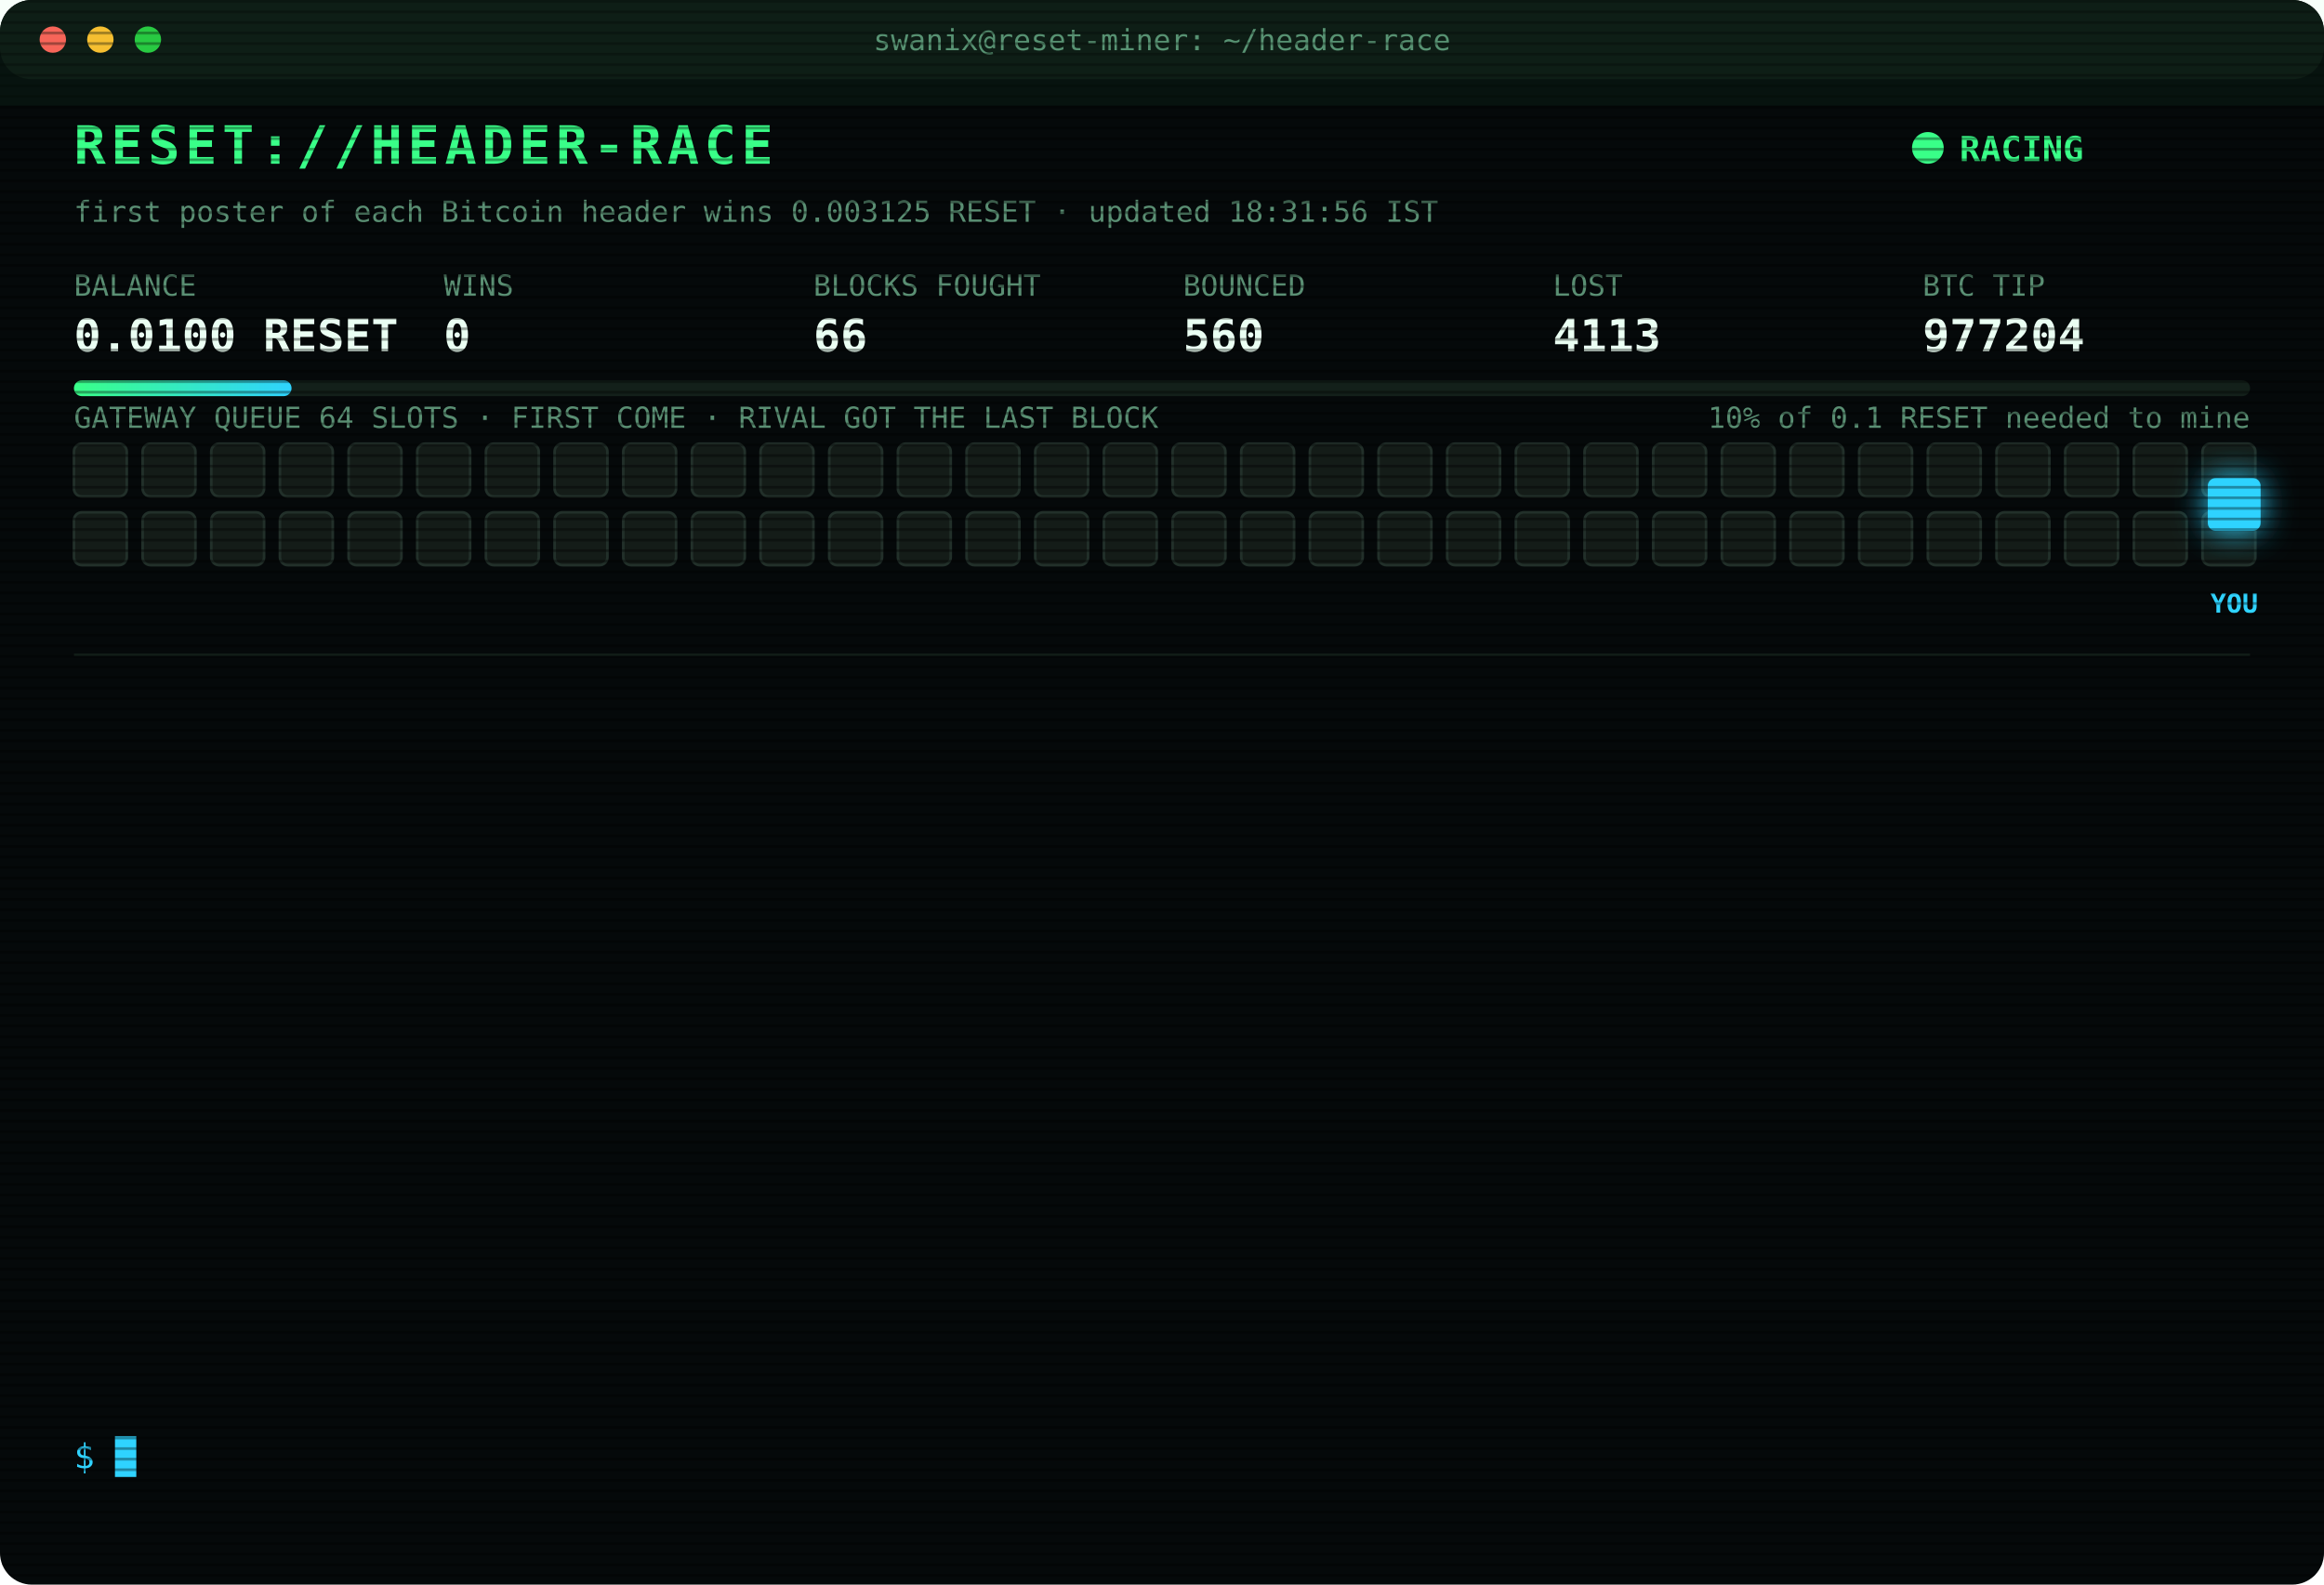
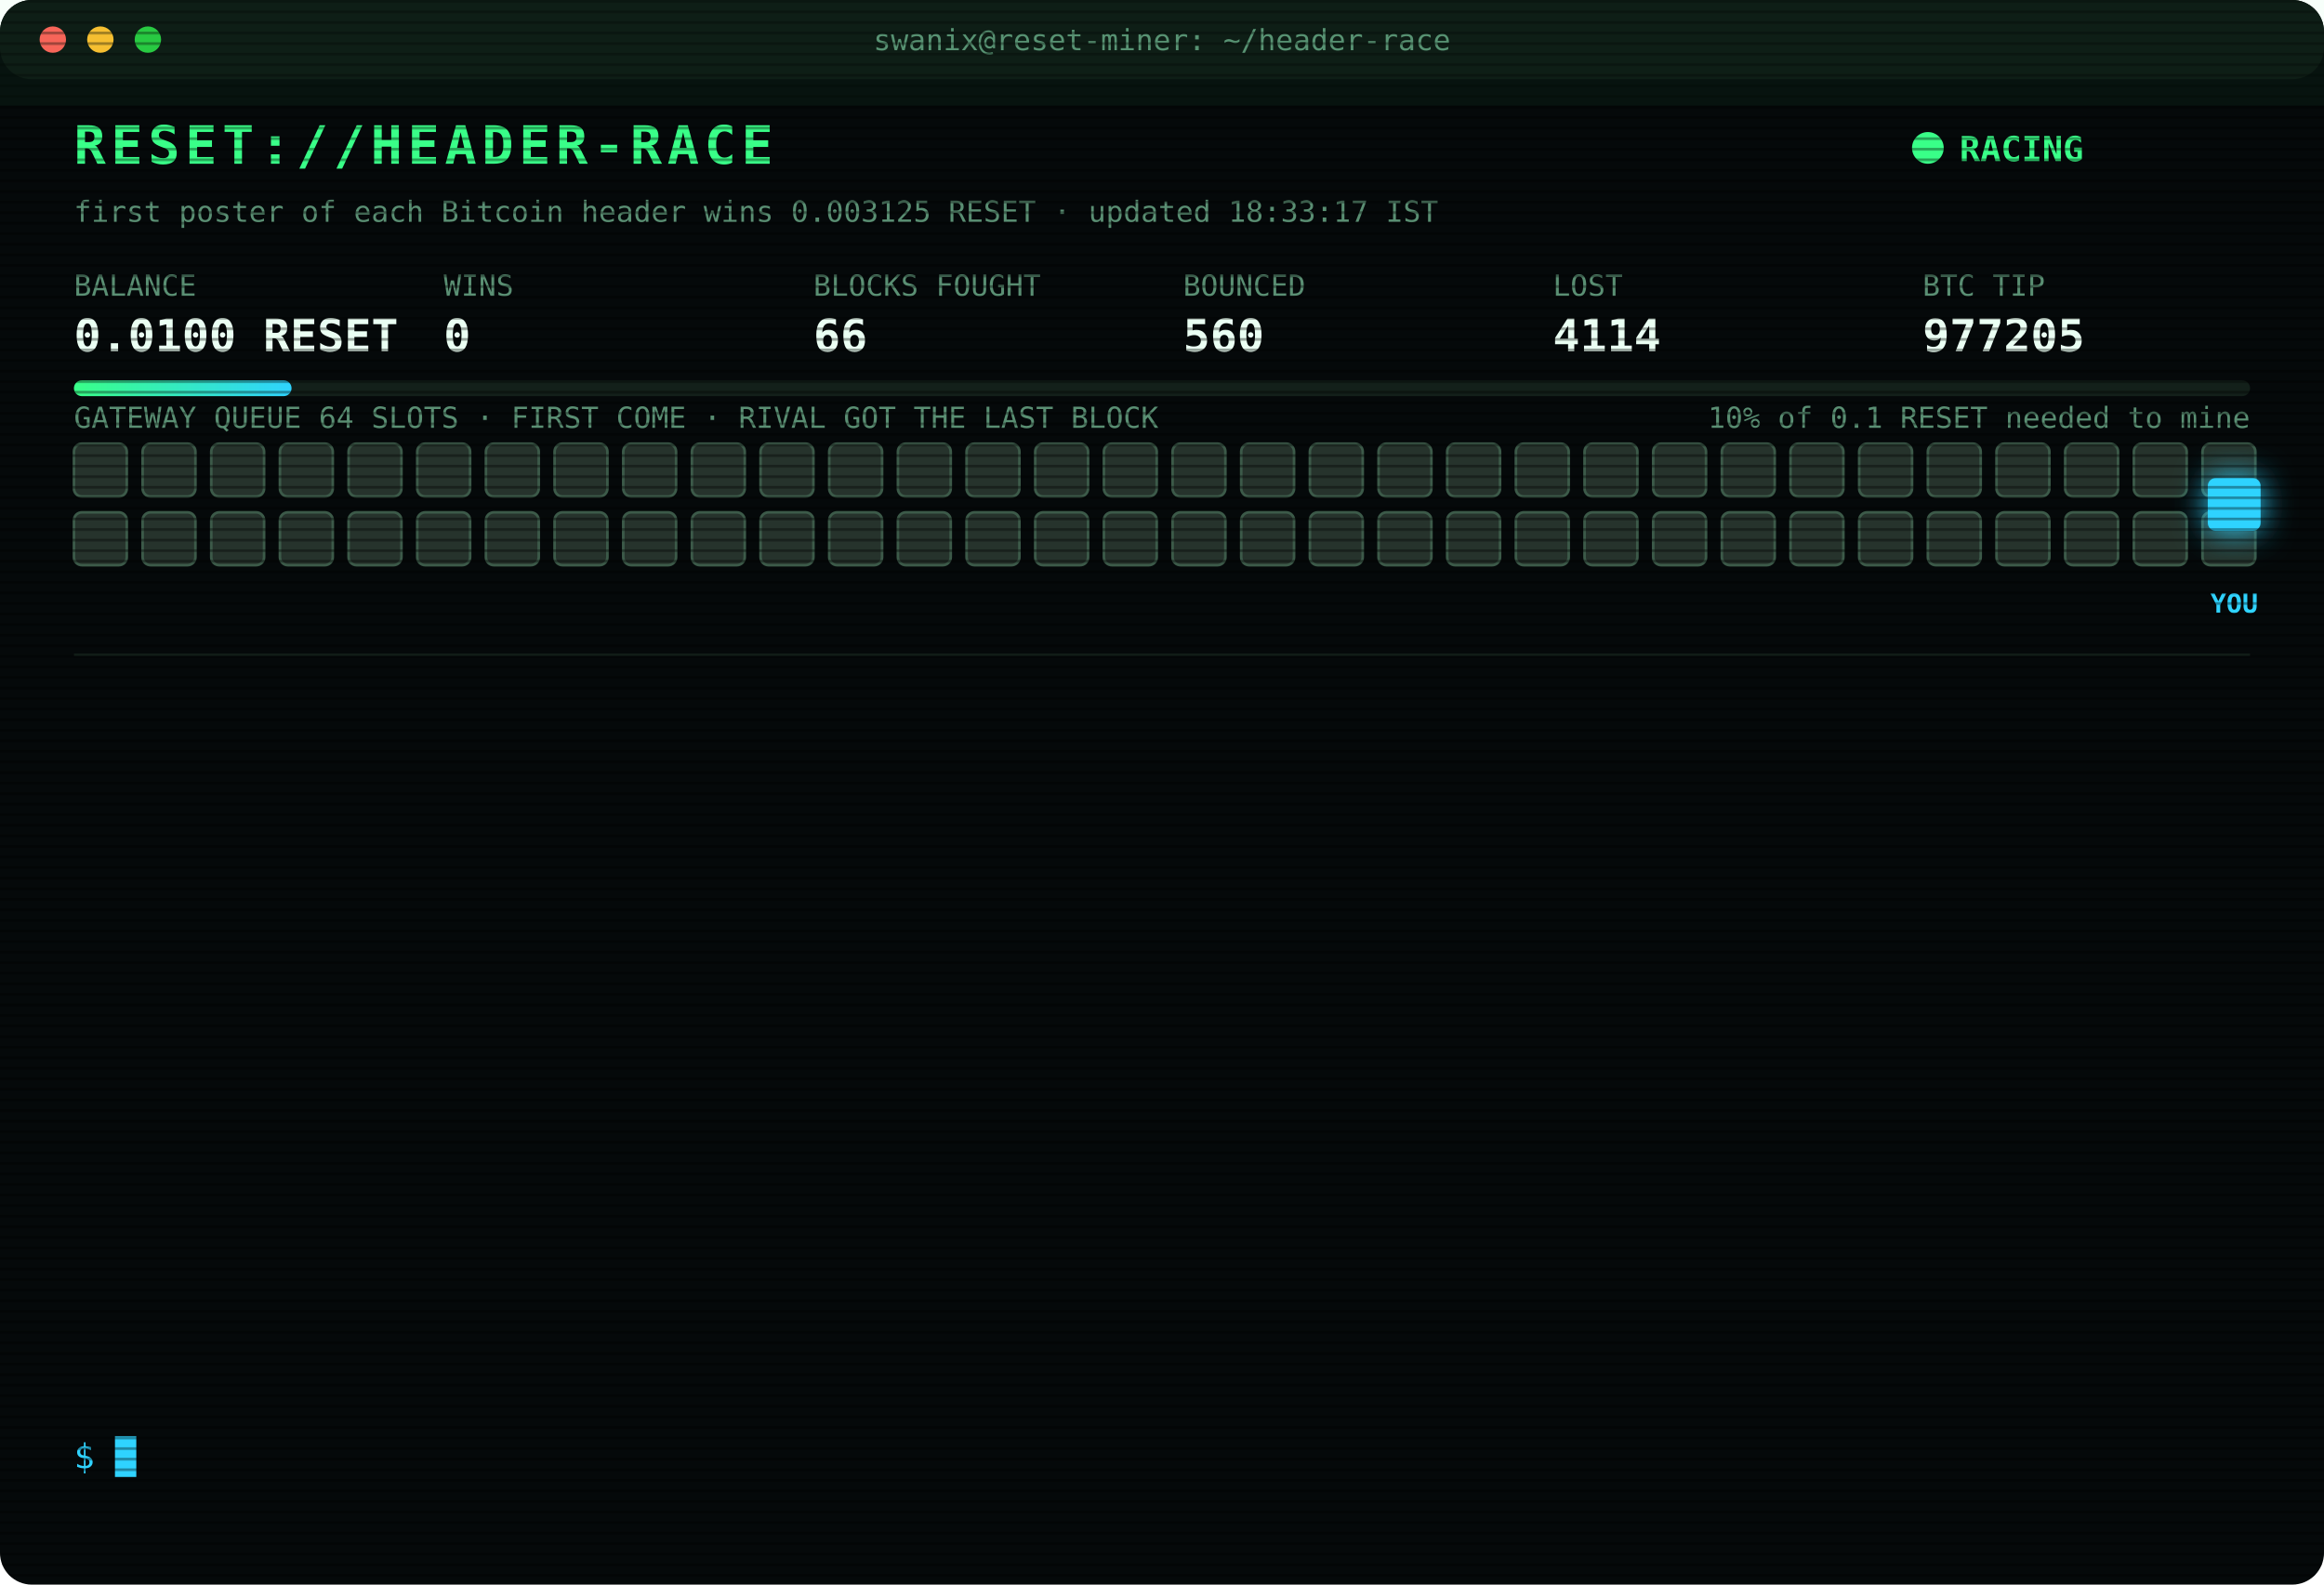
<svg xmlns="http://www.w3.org/2000/svg" width="880" height="600" viewBox="0 0 880 600" font-family="ui-monospace,SFMono-Regular,Menlo,Consolas,monospace">
  <style>
text{font-size:13px;fill:#7CFFB2}
.title{font-size:20px;font-weight:700;fill:#39FF88;letter-spacing:2px;animation:glitch 3s infinite steps(1)}
.sub{fill:#2fd3ff}.k{fill:#5a8f73;font-size:11px}.v{font-size:17px;font-weight:700;fill:#eafff3}
.ts{fill:#3f6b56}.boot{fill:#2fd3ff}.dim{fill:#5a8f73}.bad{fill:#ff4d6d}.warn{fill:#ffd23f}.mag{fill:#ff5cf0}.win{fill:#39FF88;font-weight:700}
.tag{font-size:10px;fill:#2fd3ff;font-weight:700}
.rival{fill:#26332c;stroke:#3c5a49;animation:jam 1.2s infinite alternate}
.idle{fill:#141c18;stroke:#22302a;animation:breathe 4s infinite}
.me{fill:#2fd3ff;filter:drop-shadow(0 0 6px #2fd3ff)}
.hover{animation:nudge 1.1s infinite ease-in-out}.bounce{animation:kick 1.4s infinite}
.ln{opacity:0;animation:in .4s forwards}
.cur{animation:blink 1s infinite steps(1)}
.scan{animation:scan 6s infinite linear}
.led{animation:blink 1.4s infinite}
@keyframes in{from{opacity:0;transform:translateX(-6px)}to{opacity:1;transform:none}}
@keyframes blink{50%{opacity:0}}
@keyframes jam{to{fill:#33463b}}
@keyframes breathe{50%{opacity:.4}}
@keyframes nudge{50%{transform:translateX(-10px)}}
@keyframes kick{0%,100%{transform:none}30%{transform:translateX(-14px)}55%{transform:translateX(10px) translateY(-6px)}}
@keyframes glitch{0%,92%{transform:none}93%{transform:translateX(2px);fill:#ff4d6d}95%{transform:translateX(-2px);fill:#2fd3ff}97%{transform:none}}
@keyframes scan{from{transform:translateY(-40px)}to{transform:translateY(600px)}}
</style>
  <defs>
    <pattern id="sl" width="4" height="4" patternUnits="userSpaceOnUse">
      <rect width="4" height="1" fill="#000" opacity=".35" />
    </pattern>
    <linearGradient id="bar">
      <stop offset="0" stop-color="#39FF88" />
      <stop offset="1" stop-color="#2fd3ff" />
    </linearGradient>
  </defs>
  <rect width="880" height="600" rx="12" fill="#05090a" />
  <rect width="880" height="30" rx="12" fill="#0d1512" />
  <circle cx="20" cy="15" r="5" fill="#ff5f57" />
  <circle cx="38" cy="15" r="5" fill="#febc2e" />
  <circle cx="56" cy="15" r="5" fill="#28c840" />
  <text x="440" y="19" text-anchor="middle" class="k">swanix@reset-miner: ~/header-race</text>
  <text x="28" y="62" class="title">RESET://HEADER-RACE</text>
  <circle class="led" cx="730" cy="56" r="6" fill="#39FF88" />
  <text x="742" y="61" class="win">RACING</text>
-   <text x="28" y="84" class="k">first poster of each Bitcoin header wins 0.003125 RESET · updated 18:31:56 IST</text>
+   <text x="28" y="84" class="k">first poster of each Bitcoin header wins 0.003125 RESET · updated 18:33:17 IST</text>
  <text x="28" y="112" class="k">BALANCE</text>
  <text x="28" y="133" class="v">0.0100 RESET</text>
  <text x="168" y="112" class="k">WINS</text>
  <text x="168" y="133" class="v">0</text>
  <text x="308" y="112" class="k">BLOCKS FOUGHT</text>
  <text x="308" y="133" class="v">66</text>
  <text x="448" y="112" class="k">BOUNCED</text>
  <text x="448" y="133" class="v">560</text>
  <text x="588" y="112" class="k">LOST</text>
-   <text x="588" y="133" class="v">4113</text>
+   <text x="588" y="133" class="v">4114</text>
  <text x="728" y="112" class="k">BTC TIP</text>
-   <text x="728" y="133" class="v">977204</text>
+   <text x="728" y="133" class="v">977205</text>
  <rect x="28" y="144" width="824" height="6" rx="3" fill="#13201a" />
  <rect x="28" y="144" width="82.4" height="6" rx="3" fill="url(#bar)" />
  <text x="852" y="162" text-anchor="end" class="k">10% of 0.1 RESET needed to mine</text>
  <text x="28" y="162" class="k">GATEWAY QUEUE 64 SLOTS · FIRST COME · RIVAL GOT THE LAST BLOCK</text>
-   <rect class="idle" x="28" y="168" width="20" height="20" rx="3" style="animation-delay:0.00s" />
-   <rect class="idle" x="54" y="168" width="20" height="20" rx="3" style="animation-delay:0.05s" />
-   <rect class="idle" x="80" y="168" width="20" height="20" rx="3" style="animation-delay:0.10s" />
-   <rect class="idle" x="106" y="168" width="20" height="20" rx="3" style="animation-delay:0.15s" />
-   <rect class="idle" x="132" y="168" width="20" height="20" rx="3" style="animation-delay:0.20s" />
-   <rect class="idle" x="158" y="168" width="20" height="20" rx="3" style="animation-delay:0.25s" />
-   <rect class="idle" x="184" y="168" width="20" height="20" rx="3" style="animation-delay:0.30s" />
-   <rect class="idle" x="210" y="168" width="20" height="20" rx="3" style="animation-delay:0.35s" />
-   <rect class="idle" x="236" y="168" width="20" height="20" rx="3" style="animation-delay:0.40s" />
-   <rect class="idle" x="262" y="168" width="20" height="20" rx="3" style="animation-delay:0.45s" />
-   <rect class="idle" x="288" y="168" width="20" height="20" rx="3" style="animation-delay:0.50s" />
-   <rect class="idle" x="314" y="168" width="20" height="20" rx="3" style="animation-delay:0.55s" />
-   <rect class="idle" x="340" y="168" width="20" height="20" rx="3" style="animation-delay:0.60s" />
-   <rect class="idle" x="366" y="168" width="20" height="20" rx="3" style="animation-delay:0.65s" />
-   <rect class="idle" x="392" y="168" width="20" height="20" rx="3" style="animation-delay:0.70s" />
-   <rect class="idle" x="418" y="168" width="20" height="20" rx="3" style="animation-delay:0.75s" />
-   <rect class="idle" x="444" y="168" width="20" height="20" rx="3" style="animation-delay:0.80s" />
-   <rect class="idle" x="470" y="168" width="20" height="20" rx="3" style="animation-delay:0.85s" />
-   <rect class="idle" x="496" y="168" width="20" height="20" rx="3" style="animation-delay:0.90s" />
-   <rect class="idle" x="522" y="168" width="20" height="20" rx="3" style="animation-delay:0.95s" />
-   <rect class="idle" x="548" y="168" width="20" height="20" rx="3" style="animation-delay:1.00s" />
-   <rect class="idle" x="574" y="168" width="20" height="20" rx="3" style="animation-delay:1.05s" />
-   <rect class="idle" x="600" y="168" width="20" height="20" rx="3" style="animation-delay:1.10s" />
-   <rect class="idle" x="626" y="168" width="20" height="20" rx="3" style="animation-delay:1.15s" />
-   <rect class="idle" x="652" y="168" width="20" height="20" rx="3" style="animation-delay:1.20s" />
-   <rect class="idle" x="678" y="168" width="20" height="20" rx="3" style="animation-delay:1.25s" />
-   <rect class="idle" x="704" y="168" width="20" height="20" rx="3" style="animation-delay:1.30s" />
-   <rect class="idle" x="730" y="168" width="20" height="20" rx="3" style="animation-delay:1.35s" />
-   <rect class="idle" x="756" y="168" width="20" height="20" rx="3" style="animation-delay:1.40s" />
-   <rect class="idle" x="782" y="168" width="20" height="20" rx="3" style="animation-delay:1.45s" />
-   <rect class="idle" x="808" y="168" width="20" height="20" rx="3" style="animation-delay:1.50s" />
-   <rect class="idle" x="834" y="168" width="20" height="20" rx="3" style="animation-delay:1.55s" />
-   <rect class="idle" x="28" y="194" width="20" height="20" rx="3" style="animation-delay:1.60s" />
-   <rect class="idle" x="54" y="194" width="20" height="20" rx="3" style="animation-delay:1.65s" />
-   <rect class="idle" x="80" y="194" width="20" height="20" rx="3" style="animation-delay:1.70s" />
-   <rect class="idle" x="106" y="194" width="20" height="20" rx="3" style="animation-delay:1.75s" />
-   <rect class="idle" x="132" y="194" width="20" height="20" rx="3" style="animation-delay:1.80s" />
-   <rect class="idle" x="158" y="194" width="20" height="20" rx="3" style="animation-delay:1.85s" />
-   <rect class="idle" x="184" y="194" width="20" height="20" rx="3" style="animation-delay:1.90s" />
-   <rect class="idle" x="210" y="194" width="20" height="20" rx="3" style="animation-delay:1.95s" />
-   <rect class="idle" x="236" y="194" width="20" height="20" rx="3" style="animation-delay:2.00s" />
-   <rect class="idle" x="262" y="194" width="20" height="20" rx="3" style="animation-delay:2.05s" />
-   <rect class="idle" x="288" y="194" width="20" height="20" rx="3" style="animation-delay:2.10s" />
-   <rect class="idle" x="314" y="194" width="20" height="20" rx="3" style="animation-delay:2.15s" />
-   <rect class="idle" x="340" y="194" width="20" height="20" rx="3" style="animation-delay:2.20s" />
-   <rect class="idle" x="366" y="194" width="20" height="20" rx="3" style="animation-delay:2.25s" />
-   <rect class="idle" x="392" y="194" width="20" height="20" rx="3" style="animation-delay:2.30s" />
-   <rect class="idle" x="418" y="194" width="20" height="20" rx="3" style="animation-delay:2.35s" />
-   <rect class="idle" x="444" y="194" width="20" height="20" rx="3" style="animation-delay:2.40s" />
-   <rect class="idle" x="470" y="194" width="20" height="20" rx="3" style="animation-delay:2.45s" />
-   <rect class="idle" x="496" y="194" width="20" height="20" rx="3" style="animation-delay:2.50s" />
-   <rect class="idle" x="522" y="194" width="20" height="20" rx="3" style="animation-delay:2.55s" />
-   <rect class="idle" x="548" y="194" width="20" height="20" rx="3" style="animation-delay:2.60s" />
-   <rect class="idle" x="574" y="194" width="20" height="20" rx="3" style="animation-delay:2.65s" />
-   <rect class="idle" x="600" y="194" width="20" height="20" rx="3" style="animation-delay:2.70s" />
-   <rect class="idle" x="626" y="194" width="20" height="20" rx="3" style="animation-delay:2.75s" />
-   <rect class="idle" x="652" y="194" width="20" height="20" rx="3" style="animation-delay:2.80s" />
-   <rect class="idle" x="678" y="194" width="20" height="20" rx="3" style="animation-delay:2.85s" />
-   <rect class="idle" x="704" y="194" width="20" height="20" rx="3" style="animation-delay:2.90s" />
-   <rect class="idle" x="730" y="194" width="20" height="20" rx="3" style="animation-delay:2.95s" />
-   <rect class="idle" x="756" y="194" width="20" height="20" rx="3" style="animation-delay:3.00s" />
-   <rect class="idle" x="782" y="194" width="20" height="20" rx="3" style="animation-delay:3.05s" />
-   <rect class="idle" x="808" y="194" width="20" height="20" rx="3" style="animation-delay:3.10s" />
-   <rect class="idle" x="834" y="194" width="20" height="20" rx="3" style="animation-delay:3.15s" />
+   <rect class="rival" x="28" y="168" width="20" height="20" rx="3" style="animation-delay:0.00s" />
+   <rect class="rival" x="54" y="168" width="20" height="20" rx="3" style="animation-delay:0.05s" />
+   <rect class="rival" x="80" y="168" width="20" height="20" rx="3" style="animation-delay:0.10s" />
+   <rect class="rival" x="106" y="168" width="20" height="20" rx="3" style="animation-delay:0.15s" />
+   <rect class="rival" x="132" y="168" width="20" height="20" rx="3" style="animation-delay:0.20s" />
+   <rect class="rival" x="158" y="168" width="20" height="20" rx="3" style="animation-delay:0.25s" />
+   <rect class="rival" x="184" y="168" width="20" height="20" rx="3" style="animation-delay:0.30s" />
+   <rect class="rival" x="210" y="168" width="20" height="20" rx="3" style="animation-delay:0.35s" />
+   <rect class="rival" x="236" y="168" width="20" height="20" rx="3" style="animation-delay:0.40s" />
+   <rect class="rival" x="262" y="168" width="20" height="20" rx="3" style="animation-delay:0.45s" />
+   <rect class="rival" x="288" y="168" width="20" height="20" rx="3" style="animation-delay:0.50s" />
+   <rect class="rival" x="314" y="168" width="20" height="20" rx="3" style="animation-delay:0.55s" />
+   <rect class="rival" x="340" y="168" width="20" height="20" rx="3" style="animation-delay:0.60s" />
+   <rect class="rival" x="366" y="168" width="20" height="20" rx="3" style="animation-delay:0.65s" />
+   <rect class="rival" x="392" y="168" width="20" height="20" rx="3" style="animation-delay:0.70s" />
+   <rect class="rival" x="418" y="168" width="20" height="20" rx="3" style="animation-delay:0.75s" />
+   <rect class="rival" x="444" y="168" width="20" height="20" rx="3" style="animation-delay:0.80s" />
+   <rect class="rival" x="470" y="168" width="20" height="20" rx="3" style="animation-delay:0.85s" />
+   <rect class="rival" x="496" y="168" width="20" height="20" rx="3" style="animation-delay:0.90s" />
+   <rect class="rival" x="522" y="168" width="20" height="20" rx="3" style="animation-delay:0.95s" />
+   <rect class="rival" x="548" y="168" width="20" height="20" rx="3" style="animation-delay:1.00s" />
+   <rect class="rival" x="574" y="168" width="20" height="20" rx="3" style="animation-delay:1.05s" />
+   <rect class="rival" x="600" y="168" width="20" height="20" rx="3" style="animation-delay:1.10s" />
+   <rect class="rival" x="626" y="168" width="20" height="20" rx="3" style="animation-delay:1.15s" />
+   <rect class="rival" x="652" y="168" width="20" height="20" rx="3" style="animation-delay:1.20s" />
+   <rect class="rival" x="678" y="168" width="20" height="20" rx="3" style="animation-delay:1.25s" />
+   <rect class="rival" x="704" y="168" width="20" height="20" rx="3" style="animation-delay:1.30s" />
+   <rect class="rival" x="730" y="168" width="20" height="20" rx="3" style="animation-delay:1.35s" />
+   <rect class="rival" x="756" y="168" width="20" height="20" rx="3" style="animation-delay:1.40s" />
+   <rect class="rival" x="782" y="168" width="20" height="20" rx="3" style="animation-delay:1.45s" />
+   <rect class="rival" x="808" y="168" width="20" height="20" rx="3" style="animation-delay:1.50s" />
+   <rect class="rival" x="834" y="168" width="20" height="20" rx="3" style="animation-delay:1.55s" />
+   <rect class="rival" x="28" y="194" width="20" height="20" rx="3" style="animation-delay:1.60s" />
+   <rect class="rival" x="54" y="194" width="20" height="20" rx="3" style="animation-delay:1.65s" />
+   <rect class="rival" x="80" y="194" width="20" height="20" rx="3" style="animation-delay:1.70s" />
+   <rect class="rival" x="106" y="194" width="20" height="20" rx="3" style="animation-delay:1.75s" />
+   <rect class="rival" x="132" y="194" width="20" height="20" rx="3" style="animation-delay:1.80s" />
+   <rect class="rival" x="158" y="194" width="20" height="20" rx="3" style="animation-delay:1.85s" />
+   <rect class="rival" x="184" y="194" width="20" height="20" rx="3" style="animation-delay:1.90s" />
+   <rect class="rival" x="210" y="194" width="20" height="20" rx="3" style="animation-delay:1.95s" />
+   <rect class="rival" x="236" y="194" width="20" height="20" rx="3" style="animation-delay:2.00s" />
+   <rect class="rival" x="262" y="194" width="20" height="20" rx="3" style="animation-delay:2.05s" />
+   <rect class="rival" x="288" y="194" width="20" height="20" rx="3" style="animation-delay:2.10s" />
+   <rect class="rival" x="314" y="194" width="20" height="20" rx="3" style="animation-delay:2.15s" />
+   <rect class="rival" x="340" y="194" width="20" height="20" rx="3" style="animation-delay:2.20s" />
+   <rect class="rival" x="366" y="194" width="20" height="20" rx="3" style="animation-delay:2.25s" />
+   <rect class="rival" x="392" y="194" width="20" height="20" rx="3" style="animation-delay:2.30s" />
+   <rect class="rival" x="418" y="194" width="20" height="20" rx="3" style="animation-delay:2.35s" />
+   <rect class="rival" x="444" y="194" width="20" height="20" rx="3" style="animation-delay:2.40s" />
+   <rect class="rival" x="470" y="194" width="20" height="20" rx="3" style="animation-delay:2.45s" />
+   <rect class="rival" x="496" y="194" width="20" height="20" rx="3" style="animation-delay:2.50s" />
+   <rect class="rival" x="522" y="194" width="20" height="20" rx="3" style="animation-delay:2.55s" />
+   <rect class="rival" x="548" y="194" width="20" height="20" rx="3" style="animation-delay:2.60s" />
+   <rect class="rival" x="574" y="194" width="20" height="20" rx="3" style="animation-delay:2.65s" />
+   <rect class="rival" x="600" y="194" width="20" height="20" rx="3" style="animation-delay:2.70s" />
+   <rect class="rival" x="626" y="194" width="20" height="20" rx="3" style="animation-delay:2.75s" />
+   <rect class="rival" x="652" y="194" width="20" height="20" rx="3" style="animation-delay:2.80s" />
+   <rect class="rival" x="678" y="194" width="20" height="20" rx="3" style="animation-delay:2.85s" />
+   <rect class="rival" x="704" y="194" width="20" height="20" rx="3" style="animation-delay:2.90s" />
+   <rect class="rival" x="730" y="194" width="20" height="20" rx="3" style="animation-delay:2.95s" />
+   <rect class="rival" x="756" y="194" width="20" height="20" rx="3" style="animation-delay:3.00s" />
+   <rect class="rival" x="782" y="194" width="20" height="20" rx="3" style="animation-delay:3.05s" />
+   <rect class="rival" x="808" y="194" width="20" height="20" rx="3" style="animation-delay:3.10s" />
+   <rect class="rival" x="834" y="194" width="20" height="20" rx="3" style="animation-delay:3.15s" />
  <g class="hover">
    <rect class="me" x="836" y="181" width="20" height="20" rx="3" />
    <text class="tag" x="846" y="232" text-anchor="middle">YOU</text>
  </g>
  <line x1="28" x2="852" y1="248" y2="248" stroke="#13201a" />
  <g class="ln" style="animation-delay:0.40s">
-     <text x="28" y="270" class="ts">16:23:11</text>
-     <text x="104" y="270" class="bad">[LOST] #977193 taken by a rival miner</text>
+     <text x="28" y="270" class="ts">16:34:58</text>
+     <text x="104" y="270" class="bad">[LOST] #977194 taken by a rival miner</text>
  </g>
  <g class="ln" style="animation-delay:0.65s">
-     <text x="28" y="292" class="ts">16:34:58</text>
-     <text x="104" y="292" class="bad">[LOST] #977194 taken by a rival miner</text>
+     <text x="28" y="292" class="ts">16:54:54</text>
+     <text x="104" y="292" class="bad">[LOST] #977195 taken by a rival miner</text>
  </g>
  <g class="ln" style="animation-delay:0.90s">
-     <text x="28" y="314" class="ts">16:54:54</text>
-     <text x="104" y="314" class="bad">[LOST] #977195 taken by a rival miner</text>
+     <text x="28" y="314" class="ts">16:56:21</text>
+     <text x="104" y="314" class="bad">[LOST] #977196 taken by a rival miner</text>
  </g>
  <g class="ln" style="animation-delay:1.15s">
-     <text x="28" y="336" class="ts">16:56:21</text>
-     <text x="104" y="336" class="bad">[LOST] #977196 taken by a rival miner</text>
+     <text x="28" y="336" class="ts">17:01:29</text>
+     <text x="104" y="336" class="bad">[LOST] #977197 taken by a rival miner</text>
  </g>
  <g class="ln" style="animation-delay:1.40s">
-     <text x="28" y="358" class="ts">17:01:29</text>
-     <text x="104" y="358" class="bad">[LOST] #977197 taken by a rival miner</text>
+     <text x="28" y="358" class="ts">17:08:14</text>
+     <text x="104" y="358" class="bad">[GATEWAY DOWN] no response · 582ms</text>
  </g>
  <g class="ln" style="animation-delay:1.65s">
-     <text x="28" y="380" class="ts">17:08:14</text>
-     <text x="104" y="380" class="bad">[GATEWAY DOWN] no response · 582ms</text>
+     <text x="28" y="380" class="ts">17:08:19</text>
+     <text x="104" y="380" class="bad">[LOST] #977198 taken by a rival miner</text>
  </g>
  <g class="ln" style="animation-delay:1.90s">
-     <text x="28" y="402" class="ts">17:08:19</text>
-     <text x="104" y="402" class="bad">[LOST] #977198 taken by a rival miner</text>
+     <text x="28" y="402" class="ts">17:31:52</text>
+     <text x="104" y="402" class="bad">[LOST] #977199 taken by a rival miner</text>
  </g>
  <g class="ln" style="animation-delay:2.15s">
-     <text x="28" y="424" class="ts">17:31:52</text>
-     <text x="104" y="424" class="bad">[LOST] #977199 taken by a rival miner</text>
+     <text x="28" y="424" class="ts">17:42:15</text>
+     <text x="104" y="424" class="bad">[LOST] #977200 taken by a rival miner</text>
  </g>
  <g class="ln" style="animation-delay:2.40s">
-     <text x="28" y="446" class="ts">17:42:15</text>
-     <text x="104" y="446" class="bad">[LOST] #977200 taken by a rival miner</text>
+     <text x="28" y="446" class="ts">17:52:30</text>
+     <text x="104" y="446" class="bad">[LOST] #977201 taken by a rival miner</text>
  </g>
  <g class="ln" style="animation-delay:2.65s">
-     <text x="28" y="468" class="ts">17:52:30</text>
-     <text x="104" y="468" class="bad">[LOST] #977201 taken by a rival miner</text>
+     <text x="28" y="468" class="ts">18:04:25</text>
+     <text x="104" y="468" class="bad">[LOST] #977202 taken by a rival miner</text>
  </g>
  <g class="ln" style="animation-delay:2.90s">
-     <text x="28" y="490" class="ts">18:04:25</text>
-     <text x="104" y="490" class="bad">[LOST] #977202 taken by a rival miner</text>
+     <text x="28" y="490" class="ts">18:04:48</text>
+     <text x="104" y="490" class="bad">[LOST] #977203 taken by a rival miner</text>
  </g>
  <g class="ln" style="animation-delay:3.15s">
-     <text x="28" y="512" class="ts">18:04:48</text>
-     <text x="104" y="512" class="bad">[LOST] #977203 taken by a rival miner</text>
+     <text x="28" y="512" class="ts">18:31:56</text>
+     <text x="104" y="512" class="bad">[LOST] #977204 taken by a rival miner</text>
  </g>
  <g class="ln" style="animation-delay:3.40s">
-     <text x="28" y="534" class="ts">18:31:56</text>
-     <text x="104" y="534" class="bad">[LOST] #977204 taken by a rival miner</text>
+     <text x="28" y="534" class="ts">18:33:17</text>
+     <text x="104" y="534" class="bad">[LOST] #977205 taken by a rival miner</text>
  </g>
  <text x="28" y="556" class="sub">$ <tspan class="cur">█</tspan>
  </text>
  <rect width="880" height="600" rx="12" fill="url(#sl)" pointer-events="none" />
  <rect class="scan" width="880" height="40" fill="#39FF88" opacity=".04" />
</svg>
